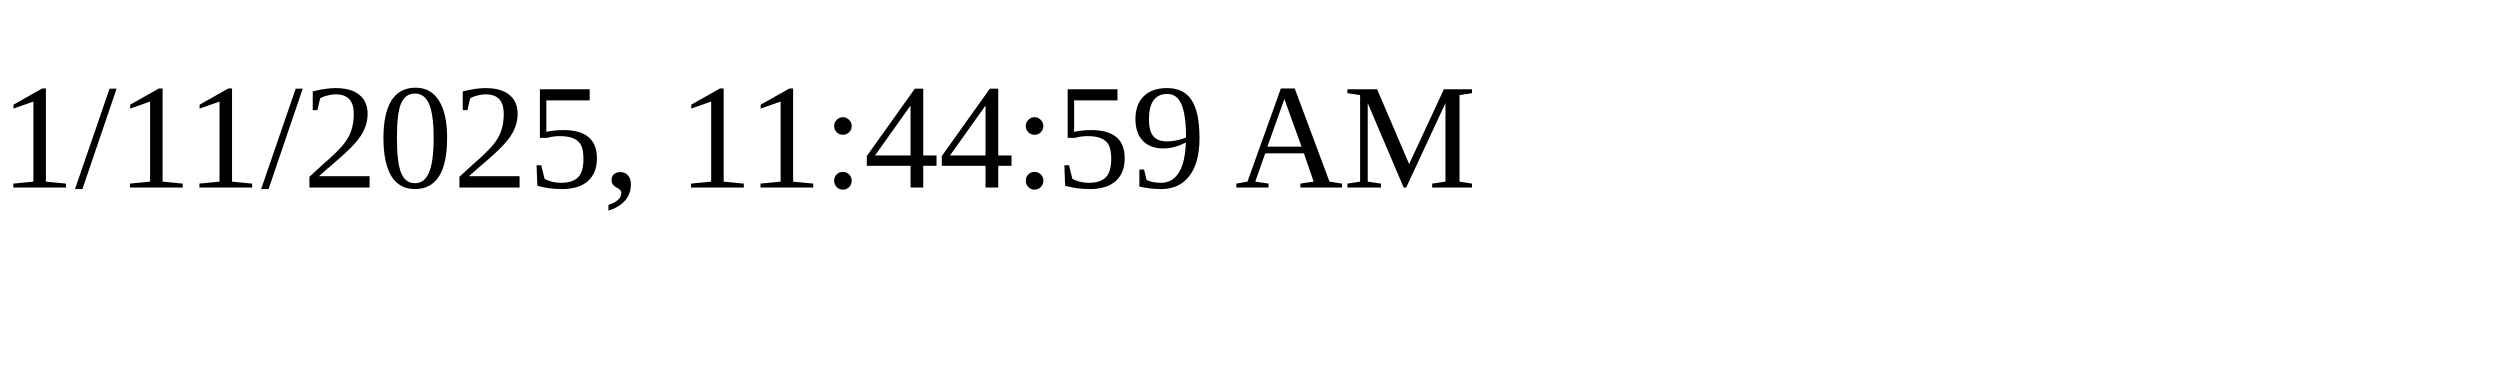
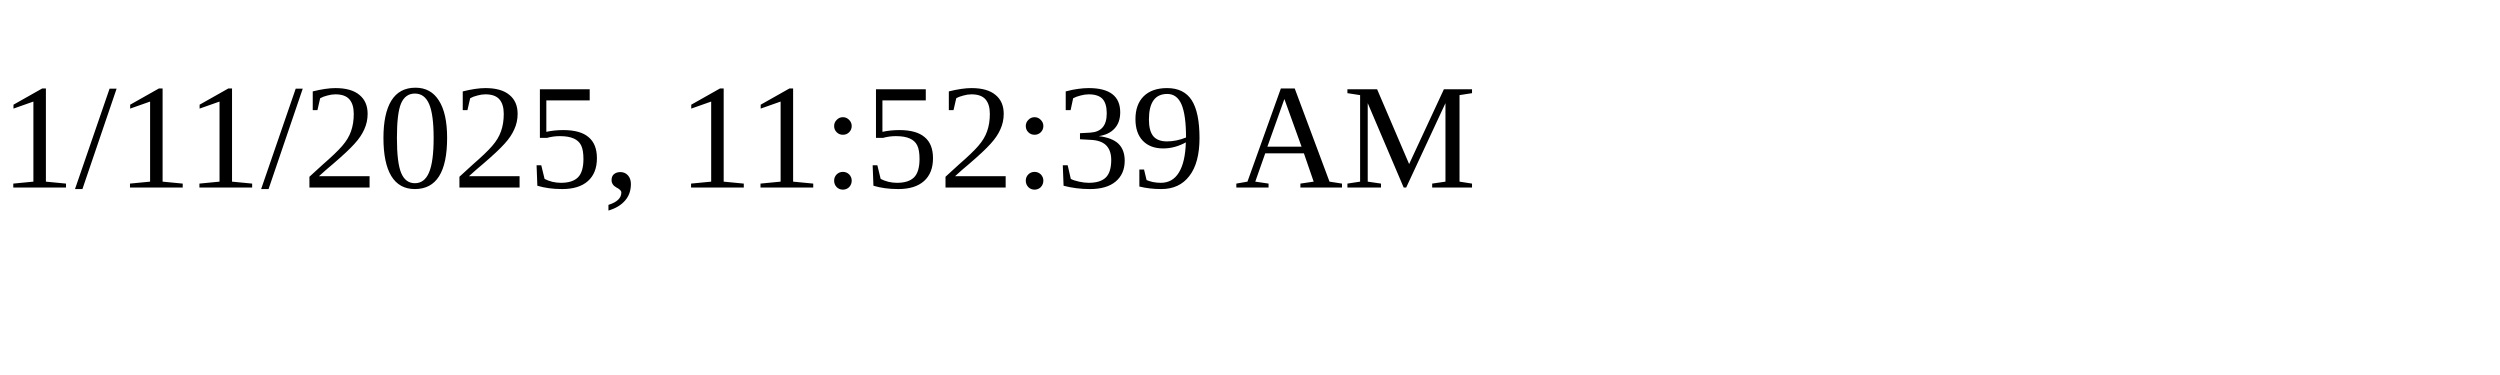
<svg xmlns="http://www.w3.org/2000/svg" height="30" width="200">
-   <text x="0" y="15">1/11/2025, 11:44:59 AM</text>
+   <text x="0" y="15">1/11/2025, 11:52:39 AM</text>
</svg>
